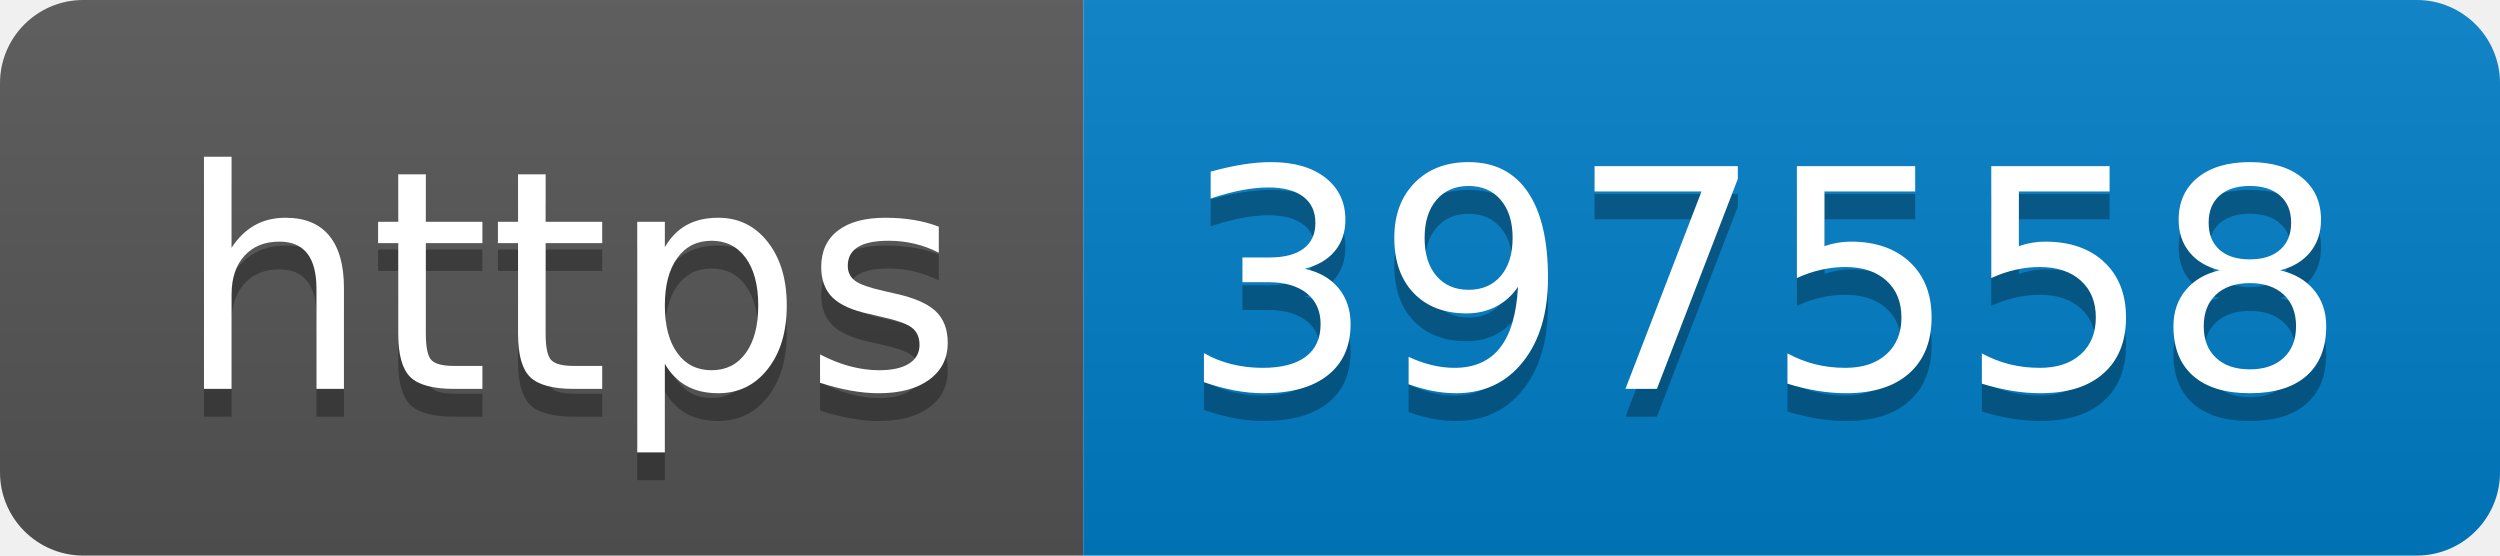
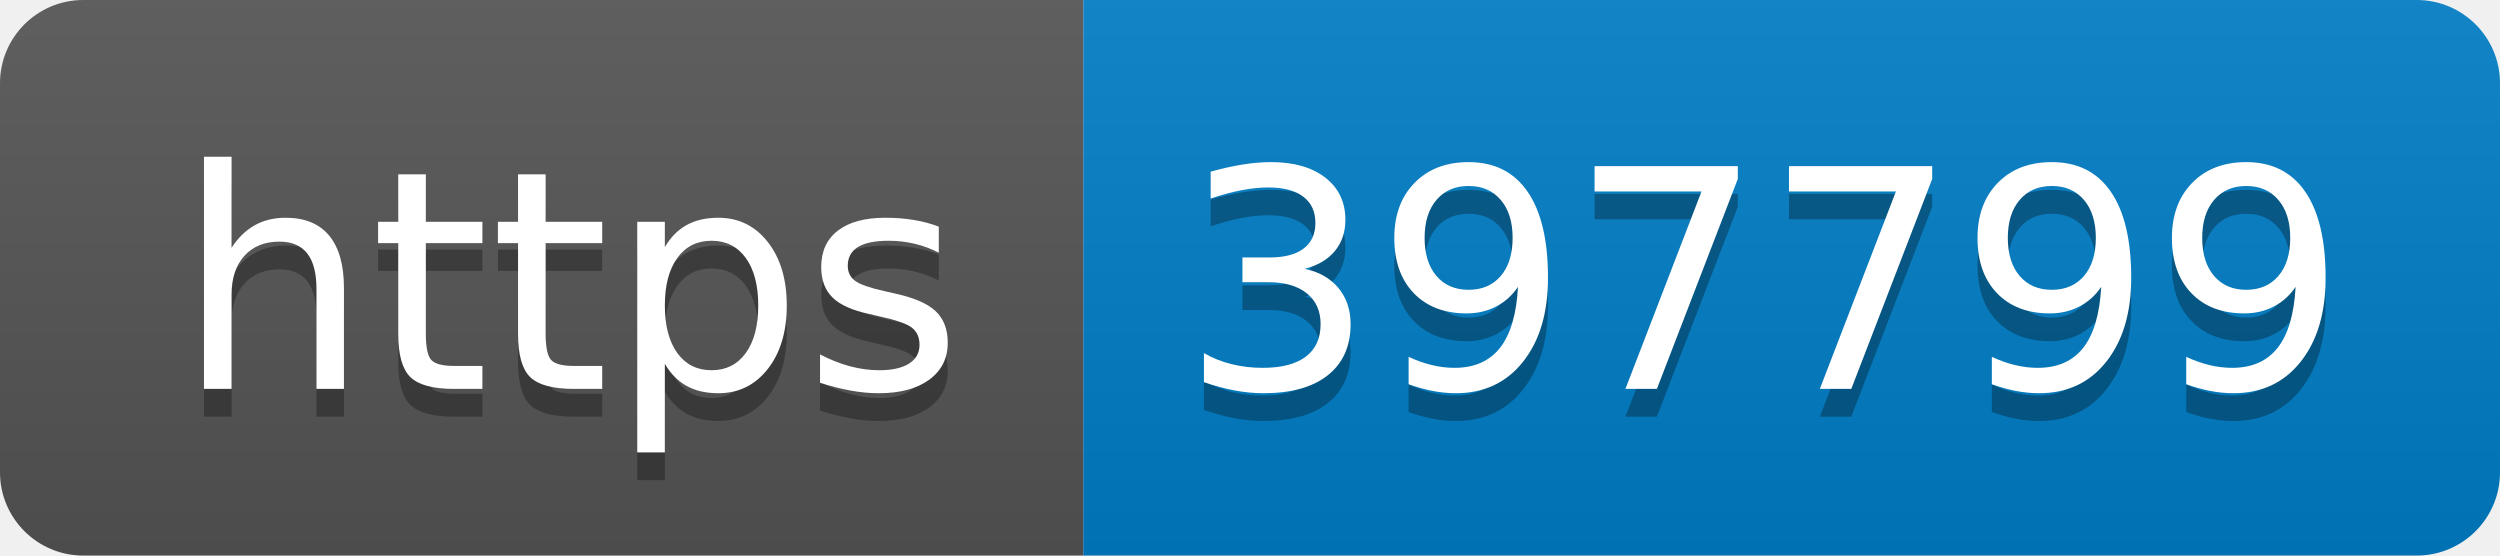
- <svg xmlns="http://www.w3.org/2000/svg" width="90" height="20" role="img" aria-label="https: 397558">
+ <svg xmlns="http://www.w3.org/2000/svg" width="90" height="20" role="img" aria-label="https: 397799">
  <linearGradient id="s" x2="0" y2="100%">
    <stop offset="0" stop-color="#bbb" stop-opacity=".1" />
    <stop offset="1" stop-opacity=".1" />
  </linearGradient>
  <clipPath id="r">
    <rect width="90" height="20" rx="3" fill="#fff" />
  </clipPath>
  <g clip-path="url(#r)">
    <rect width="39" height="20" fill="#555" />
    <rect x="39" width="51" height="20" fill="#007ec6" />
    <rect width="90" height="20" fill="url(#s)" />
  </g>
  <g fill="#fff" text-anchor="middle" font-family="Verdana,Geneva,DejaVu Sans,sans-serif" text-rendering="geometricPrecision" font-size="110">
    <text aria-hidden="true" x="205" y="150" fill="#010101" fill-opacity=".3" transform="scale(.1)" textLength="290">https</text>
    <text x="205" y="140" transform="scale(.1)" fill="#fff" textLength="290">https</text>
-     <text aria-hidden="true" x="635" y="150" fill="#010101" fill-opacity=".3" transform="scale(.1)" textLength="410">397558</text>
-     <text x="635" y="140" transform="scale(.1)" fill="#fff" textLength="410">397558</text>
+     <text aria-hidden="true" x="635" y="150" fill="#010101" fill-opacity=".3" transform="scale(.1)" textLength="410">397799</text>
+     <text x="635" y="140" transform="scale(.1)" fill="#fff" textLength="410">397799</text>
  </g>
</svg>
